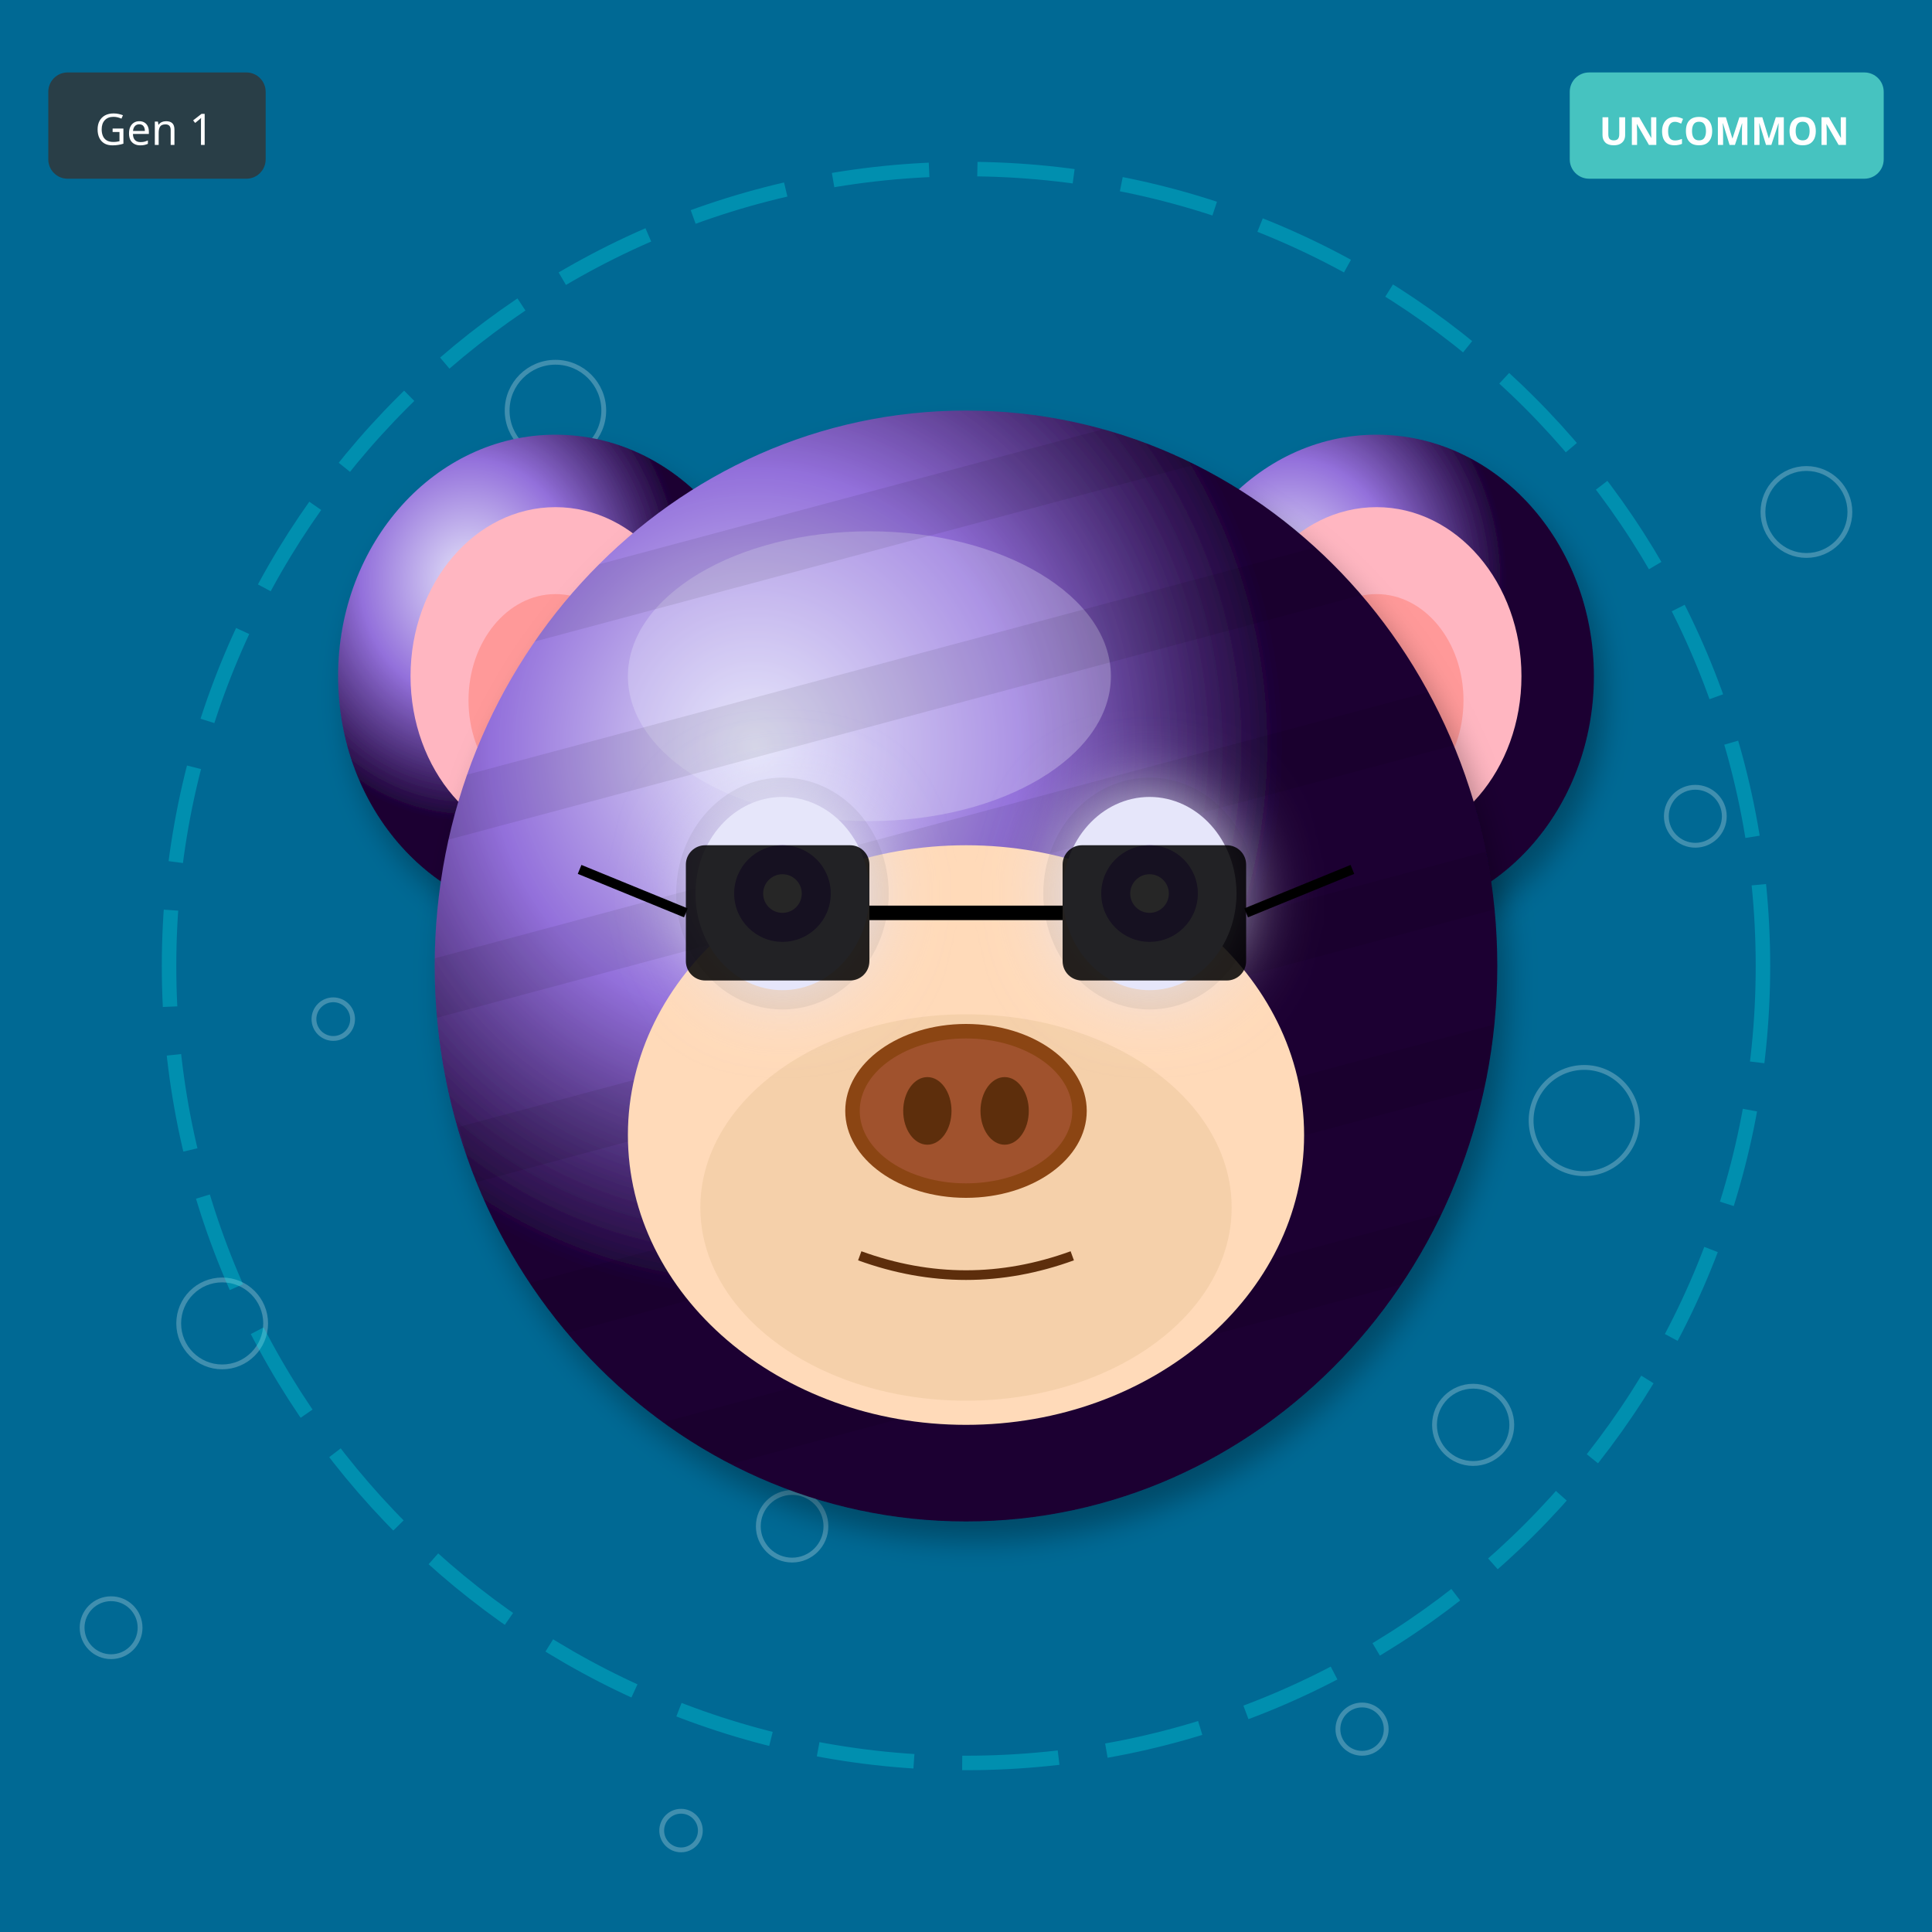
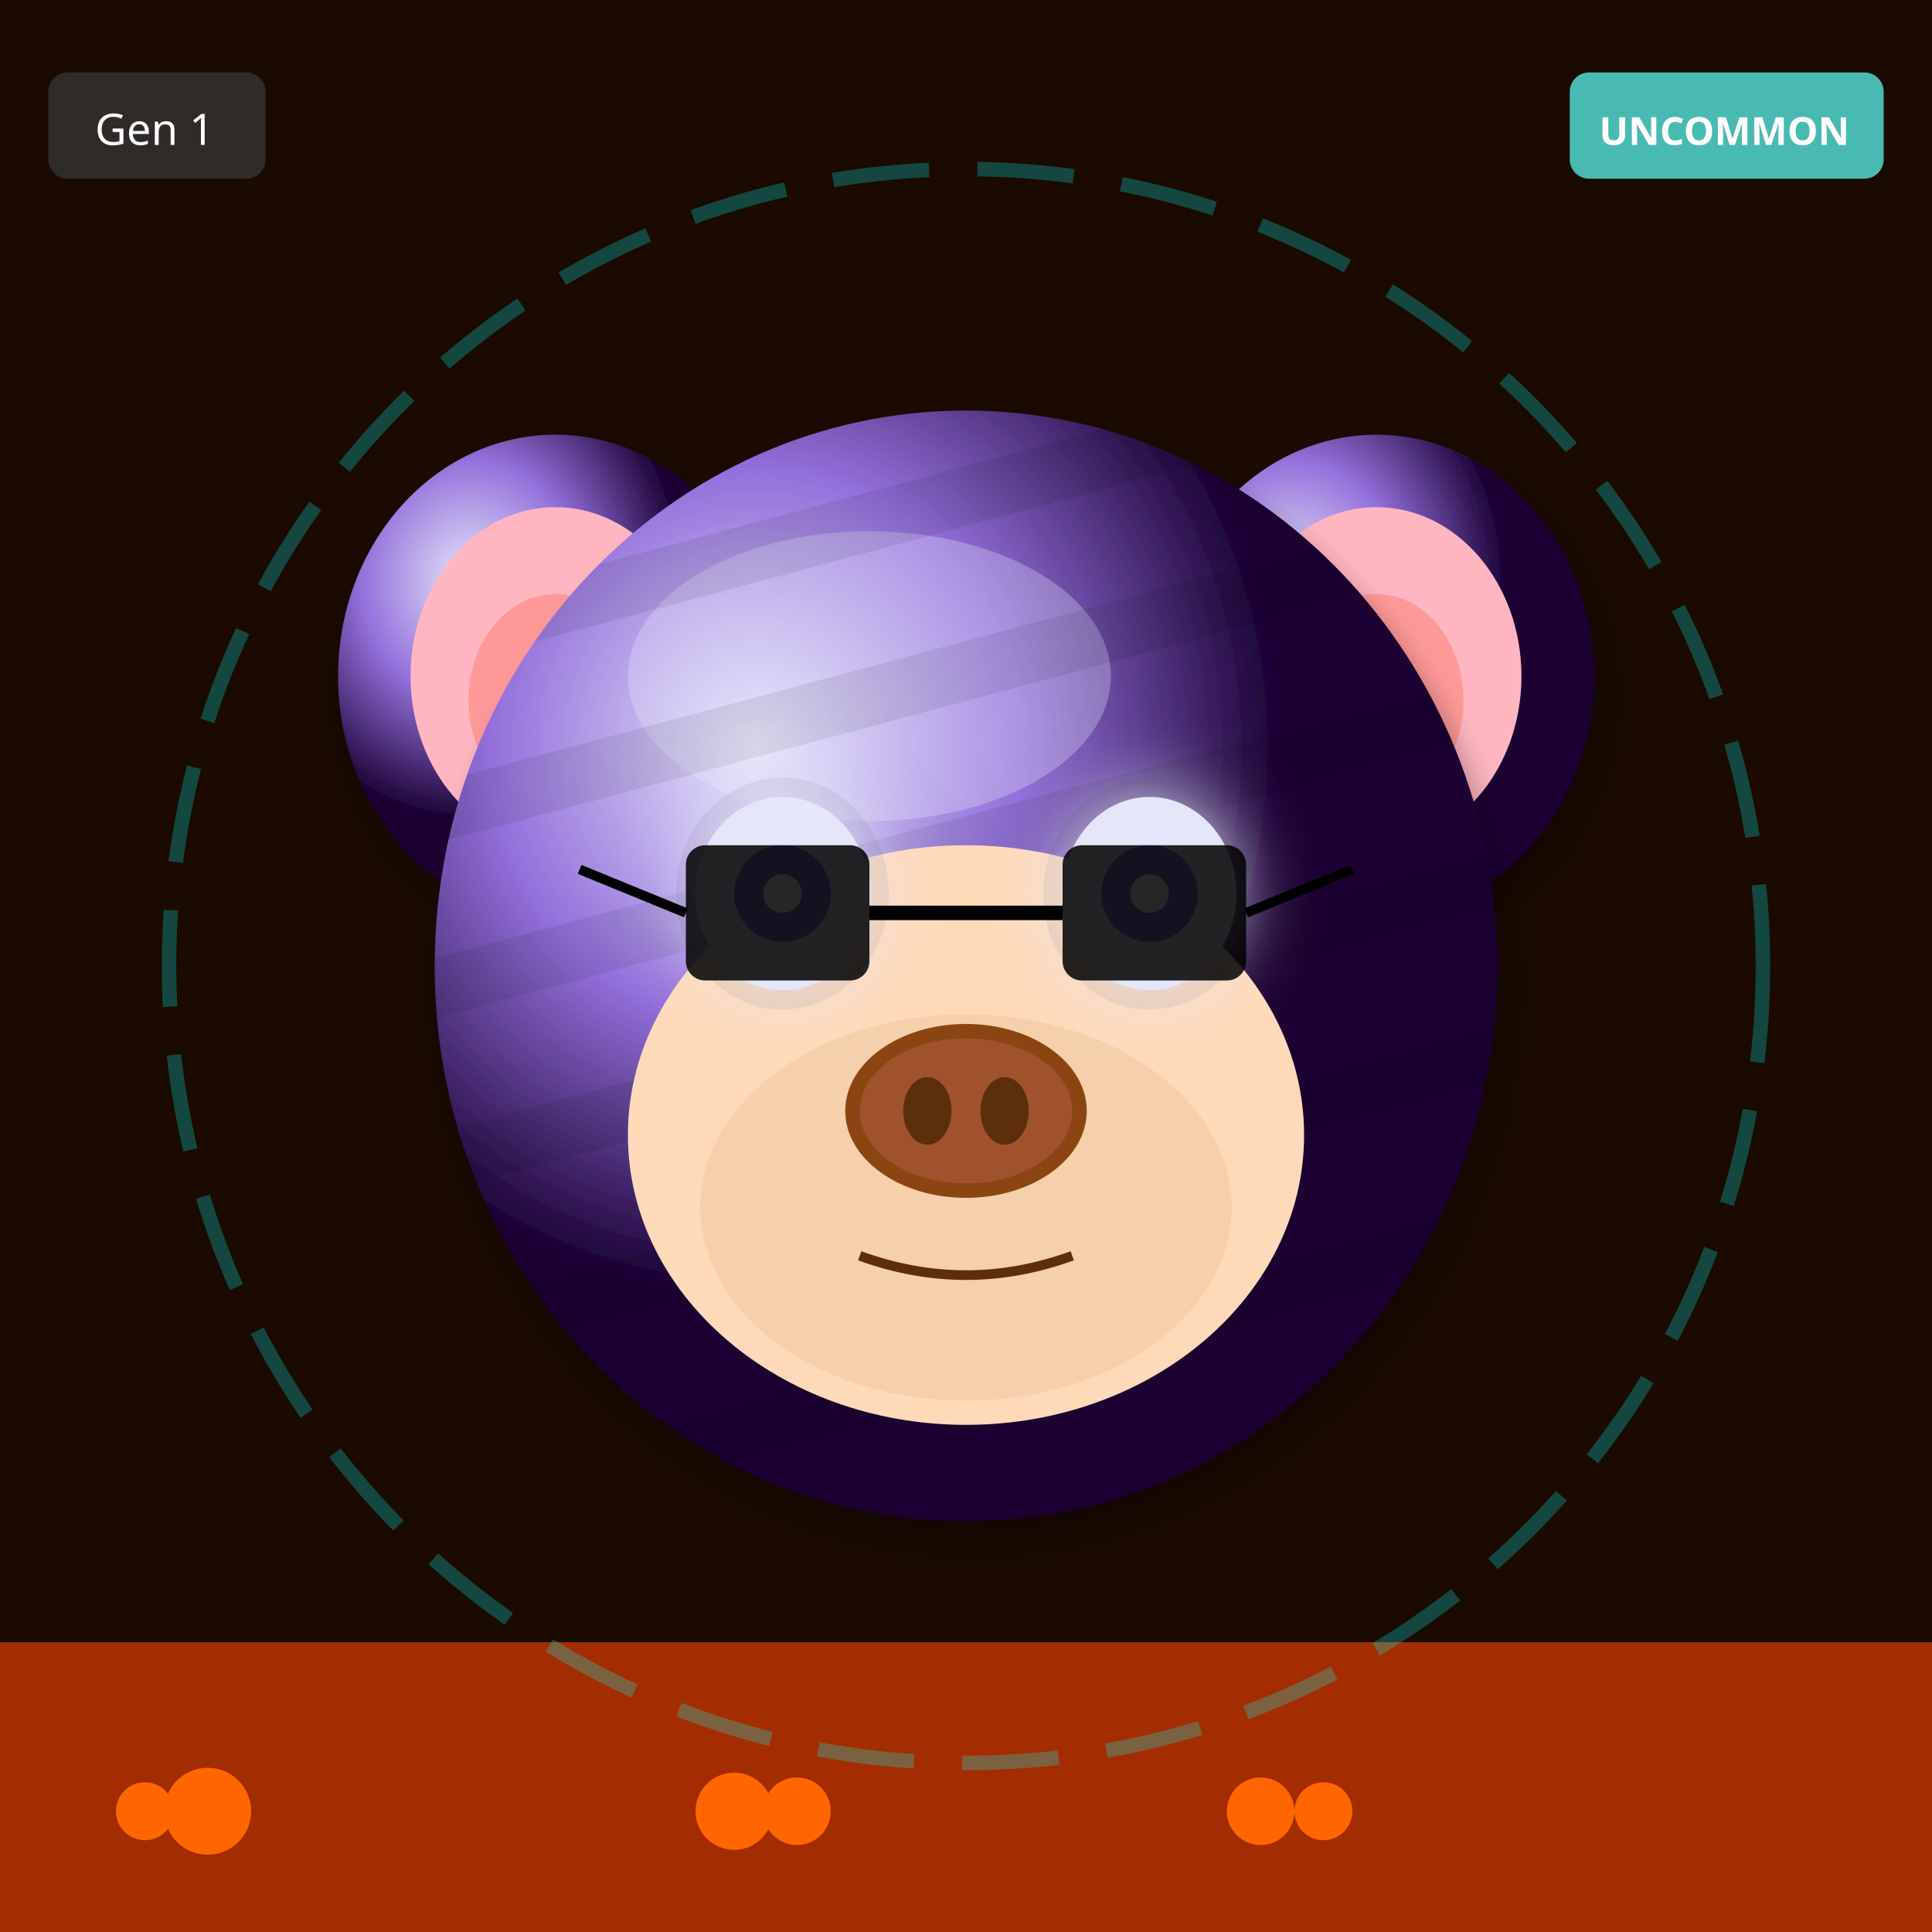
<svg xmlns="http://www.w3.org/2000/svg" width="400" height="400" viewBox="0 0 400 400">
  <defs>
    <filter id="shadow" x="-20%" y="-20%" width="140%" height="140%">
      <feDropShadow dx="2" dy="4" stdDeviation="3" flood-opacity="0.3" />
    </filter>
    <filter id="glow" x="-50%" y="-50%" width="200%" height="200%">
      <feGaussianBlur stdDeviation="8" result="blur" />
      <feMerge>
        <feMergeNode in="blur" />
        <feMergeNode in="SourceGraphic" />
      </feMerge>
    </filter>
    <linearGradient id="rainbow-body" x1="0%" y1="0%" x2="100%" y2="100%">
      <stop offset="0%" stop-color="#FF6B6B" />
      <stop offset="25%" stop-color="#FFE66D" />
      <stop offset="50%" stop-color="#4ECDC4" />
      <stop offset="75%" stop-color="#45B7D1" />
      <stop offset="100%" stop-color="#DDA0DD" />
    </linearGradient>
    <radialGradient id="galaxy-body" cx="30%" cy="30%">
      <stop offset="0%" stop-color="#E6E6FA" />
      <stop offset="50%" stop-color="#9370DB" />
      <stop offset="100%" stop-color="#1A0033" />
    </radialGradient>
    <linearGradient id="holo-body" x1="0%" y1="0%" x2="100%" y2="100%">
      <stop offset="0%" stop-color="#FF00FF" />
      <stop offset="50%" stop-color="#00FFFF" />
      <stop offset="100%" stop-color="#FFFF00" />
    </linearGradient>
    <linearGradient id="sky-gradient" x1="0%" y1="0%" x2="0%" y2="100%">
      <stop offset="0%" stop-color="#87CEEB" />
      <stop offset="100%" stop-color="#E0F4FF" />
    </linearGradient>
    <linearGradient id="grass-gradient" x1="0%" y1="0%" x2="0%" y2="100%">
      <stop offset="0%" stop-color="#90EE90" />
      <stop offset="100%" stop-color="#228B22" />
    </linearGradient>
    <linearGradient id="sunset-gradient" x1="0%" y1="0%" x2="0%" y2="100%">
      <stop offset="0%" stop-color="#FF6B6B" />
      <stop offset="50%" stop-color="#FFE66D" />
      <stop offset="100%" stop-color="#4ECDC4" />
    </linearGradient>
    <linearGradient id="aurora-gradient" x1="0%" y1="0%" x2="100%" y2="100%">
      <stop offset="0%" stop-color="#0D1B2A" />
      <stop offset="30%" stop-color="#00FF7F" />
      <stop offset="70%" stop-color="#FF00FF" />
      <stop offset="100%" stop-color="#0D1B2A" />
    </linearGradient>
    <radialGradient id="multiverse-gradient" cx="50%" cy="50%">
      <stop offset="0%" stop-color="#FFD700" />
      <stop offset="40%" stop-color="#FF00FF" />
      <stop offset="70%" stop-color="#00FFFF" />
      <stop offset="100%" stop-color="#000" />
    </radialGradient>
    <linearGradient id="rift-gradient" x1="0%" y1="0%" x2="100%" y2="100%">
      <stop offset="0%" stop-color="#000" />
      <stop offset="30%" stop-color="#9400D3" />
      <stop offset="50%" stop-color="#00FFFF" />
      <stop offset="70%" stop-color="#9400D3" />
      <stop offset="100%" stop-color="#000" />
    </linearGradient>
    <linearGradient id="heaven-gradient" x1="0%" y1="0%" x2="0%" y2="100%">
      <stop offset="0%" stop-color="#FFF" />
      <stop offset="50%" stop-color="#FFD700" stop-opacity="0.3" />
      <stop offset="100%" stop-color="#F0F8FF" />
    </linearGradient>
    <clipPath id="head-clip">
      <ellipse cx="200" cy="200" rx="110" ry="115" />
    </clipPath>
  </defs>
-   <rect width="400" height="400" fill="#006994" />
-   <circle cx="141" cy="379" r="4" fill="none" stroke="white" opacity="0.25" />
-   <circle cx="282" cy="358" r="5" fill="none" stroke="white" opacity="0.25" />
-   <circle cx="23" cy="337" r="6" fill="none" stroke="white" opacity="0.25" />
-   <circle cx="164" cy="316" r="7" fill="none" stroke="white" opacity="0.25" />
-   <circle cx="305" cy="295" r="8" fill="none" stroke="white" opacity="0.25" />
-   <circle cx="46" cy="274" r="9" fill="none" stroke="white" opacity="0.25" />
-   <circle cx="187" cy="253" r="10" fill="none" stroke="white" opacity="0.25" />
-   <circle cx="328" cy="232" r="11" fill="none" stroke="white" opacity="0.25" />
-   <circle cx="69" cy="211" r="4" fill="none" stroke="white" opacity="0.25" />
-   <circle cx="210" cy="190" r="5" fill="none" stroke="white" opacity="0.25" />
-   <circle cx="351" cy="169" r="6" fill="none" stroke="white" opacity="0.25" />
-   <circle cx="92" cy="148" r="7" fill="none" stroke="white" opacity="0.25" />
-   <circle cx="233" cy="127" r="8" fill="none" stroke="white" opacity="0.25" />
-   <circle cx="374" cy="106" r="9" fill="none" stroke="white" opacity="0.25" />
-   <circle cx="115" cy="85" r="10" fill="none" stroke="white" opacity="0.25" />
+   <rect width="400" height="400" fill="#1A0A00" />
+   <rect x="0" y="340" width="400" height="60" fill="#FF4500" opacity="0.6" />
+   <circle cx="30" cy="375" r="6" fill="#FF6600" />
+   <circle cx="261" cy="375" r="7" fill="#FF6600" />
+   <circle cx="152" cy="375" r="8" fill="#FF6600" />
+   <circle cx="43" cy="375" r="9" fill="#FF6600" />
+   <circle cx="274" cy="375" r="6" fill="#FF6600" />
+   <circle cx="165" cy="375" r="7" fill="#FF6600" />
  <circle cx="200" cy="200" r="165" fill="none" stroke="#00FFFF" stroke-width="3" opacity="0.25" stroke-dasharray="20,10" />
  <ellipse cx="115" cy="140" rx="45" ry="50" fill="url(#galaxy-body)" filter="url(#shadow)" />
  <ellipse cx="115" cy="140" rx="30" ry="35" fill="#FFB6C1" />
  <ellipse cx="115" cy="145" rx="18" ry="22" fill="#FF9999" />
  <ellipse cx="285" cy="140" rx="45" ry="50" fill="url(#galaxy-body)" filter="url(#shadow)" />
  <ellipse cx="285" cy="140" rx="30" ry="35" fill="#FFB6C1" />
  <ellipse cx="285" cy="145" rx="18" ry="22" fill="#FF9999" />
  <ellipse cx="200" cy="200" rx="110" ry="115" fill="url(#galaxy-body)" filter="url(#shadow)" />
  <ellipse cx="180" cy="140" rx="50" ry="30" fill="#E6E6FA" opacity="0.3" />
  <g clip-path="url(#head-clip)">
    <rect x="90" y="100" width="220" height="12" fill="#000" opacity="0.08" transform="rotate(-15 200 200)" />
    <rect x="90" y="135" width="220" height="12" fill="#000" opacity="0.08" transform="rotate(-15 200 200)" />
    <rect x="90" y="170" width="220" height="12" fill="#000" opacity="0.08" transform="rotate(-15 200 200)" />
    <rect x="90" y="205" width="220" height="12" fill="#000" opacity="0.08" transform="rotate(-15 200 200)" />
    <rect x="90" y="240" width="220" height="12" fill="#000" opacity="0.08" transform="rotate(-15 200 200)" />
    <rect x="90" y="275" width="220" height="12" fill="#000" opacity="0.08" transform="rotate(-15 200 200)" />
  </g>
  <ellipse cx="200" cy="235" rx="70" ry="60" fill="#FFDAB9" />
  <ellipse cx="200" cy="250" rx="55" ry="40" fill="#DEB887" opacity="0.3" />
  <ellipse cx="162" cy="185" rx="22" ry="24" fill="#000" opacity="0.08" />
  <ellipse cx="238" cy="185" rx="22" ry="24" fill="#000" opacity="0.08" />
  <ellipse cx="162" cy="185" rx="18" ry="20" fill="#E6E6FA" filter="url(#glow)" />
  <circle cx="162" cy="185" r="10" fill="#9370DB" />
  <circle cx="162" cy="185" r="4" fill="#FFF" />
  <ellipse cx="238" cy="185" rx="18" ry="20" fill="#E6E6FA" filter="url(#glow)" />
  <circle cx="238" cy="185" r="10" fill="#9370DB" />
  <circle cx="238" cy="185" r="4" fill="#FFF" />
  <g>
    <ellipse cx="200" cy="230" rx="25" ry="18" fill="#8B4513" />
    <ellipse cx="200" cy="230" rx="22" ry="15" fill="#A0522D" />
    <ellipse cx="192" cy="230" rx="5" ry="7" fill="#5D2E0C" />
    <ellipse cx="208" cy="230" rx="5" ry="7" fill="#5D2E0C" />
  </g>
  <path d="M178 260 Q200 268 222 260" stroke="#5D2E0C" stroke-width="2" fill="none" />
  <rect x="142" y="175" width="38" height="28" rx="4" fill="#000" opacity="0.85" />
  <rect x="220" y="175" width="38" height="28" rx="4" fill="#000" opacity="0.85" />
  <line x1="180" y1="189" x2="220" y2="189" stroke="#000" stroke-width="3" />
  <line x1="142" y1="189" x2="120" y2="180" stroke="#000" stroke-width="2" />
  <line x1="258" y1="189" x2="280" y2="180" stroke="#000" stroke-width="2" />
  <g transform="translate(325, 15)">
    <rect width="65" height="22" rx="4" fill="#4ECDC4" opacity="0.9" />
    <text x="32" y="15" font-size="8" fill="#FFF" text-anchor="middle" font-family="sans-serif" font-weight="bold">UNCOMMON</text>
  </g>
  <g transform="translate(10, 15)">
    <rect width="45" height="22" rx="4" fill="#333" opacity="0.8" />
    <text x="22" y="15" font-size="9" fill="#FFF" text-anchor="middle" font-family="sans-serif">Gen 1</text>
  </g>
</svg>
